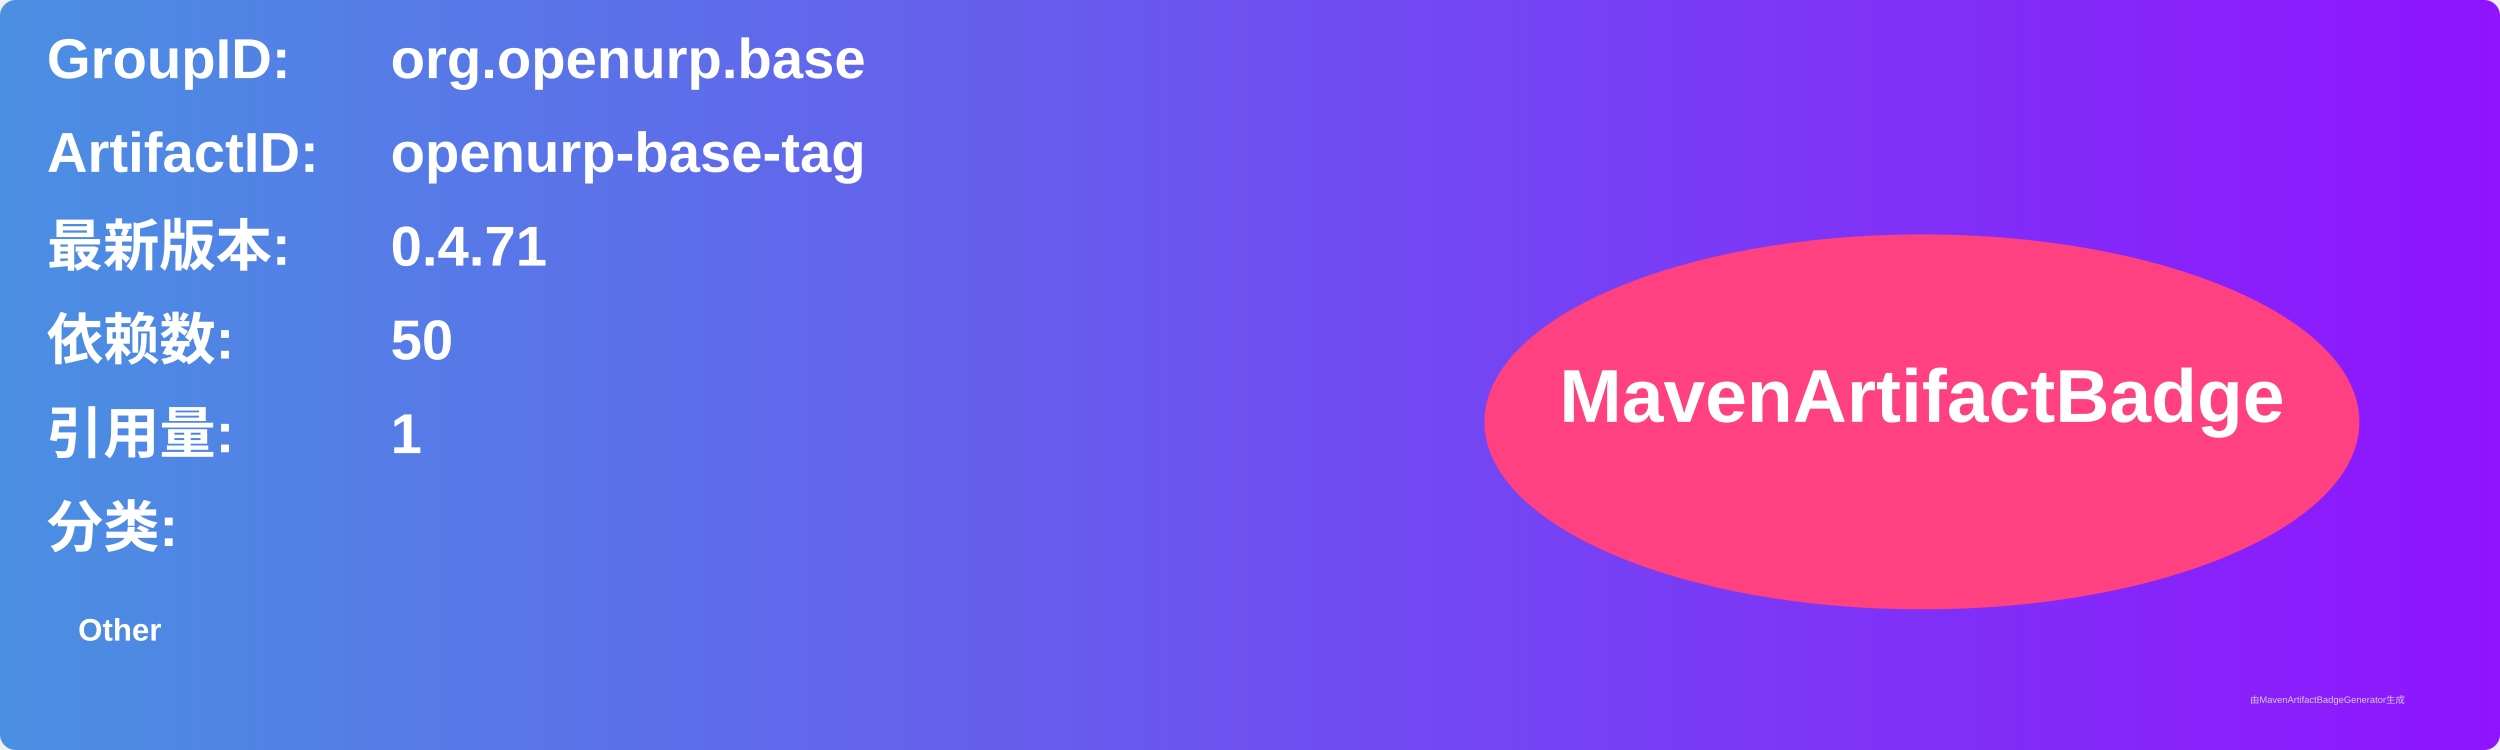
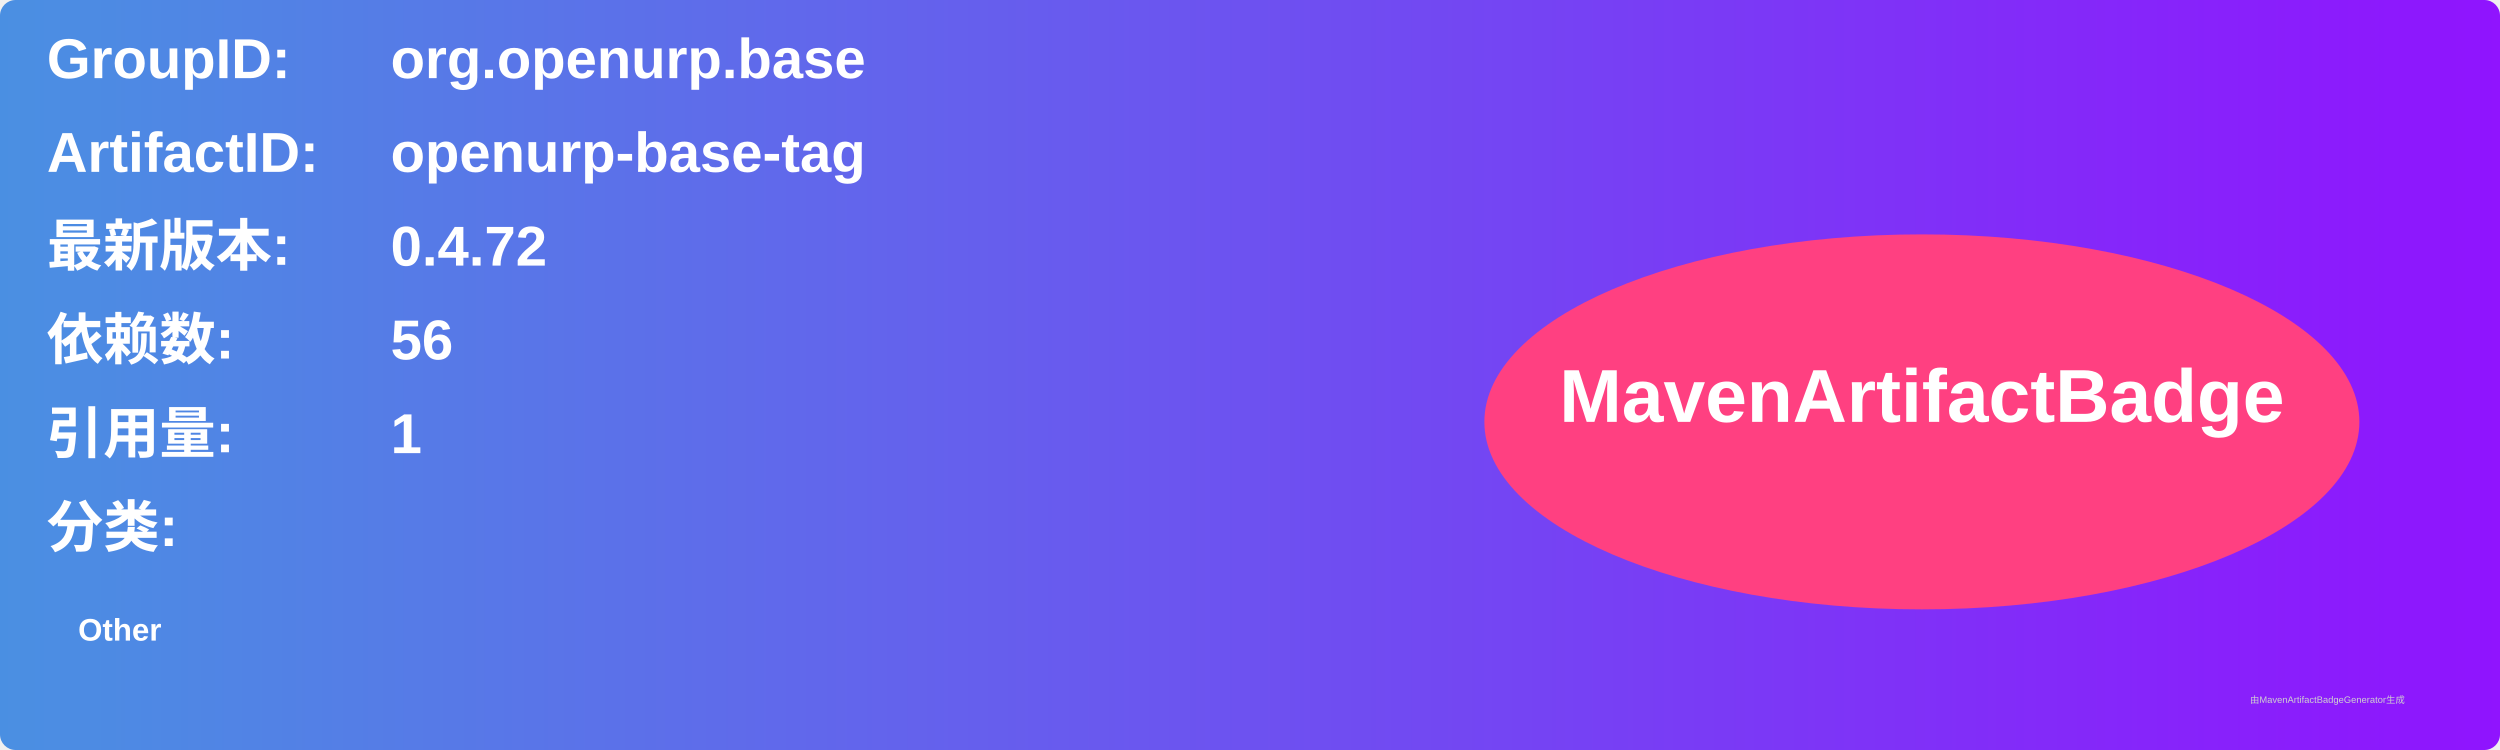
<svg xmlns="http://www.w3.org/2000/svg" width="800" height="240" viewBox="0 0 800 240">
  <linearGradient id="grad" x1="0%" y1="0%" x2="100%" y2="0%">
    <stop offset="0%" stop-color="#4a90e2" />
    <stop offset="100%" stop-color="#9013fe" />
  </linearGradient>
  <rect width="100%" height="100%" rx="5" ry="5" fill="url(#grad)" />
  <g transform="translate(15, 15)">
    <text x="0" y="10" font-family="Arial" font-size="18" fill="white" font-weight="bold" width="260">GroupID:</text>
    <text x="110" y="10" font-family="Arial" font-size="18" fill="white" font-weight="bold" width="460">org.openurp.base</text>
    <text x="0" y="40" font-family="Arial" font-size="18" fill="white" font-weight="bold" width="260">ArtifactID:</text>
    <text x="110" y="40" font-family="Arial" font-size="18" fill="white" font-weight="bold" width="460">openurp-base-tag</text>
    <text x="0" y="70" font-family="Arial" font-size="18" fill="white" font-weight="bold">最新版本:</text>
    <text x="110" y="70" font-family="Arial" font-size="18" fill="white" font-weight="bold">
-       <tspan font-weight="bold">0.4.71</tspan>
+       <tspan font-weight="bold">0.4.72</tspan>
    </text>
    <text x="0" y="100" font-family="Arial" font-size="18" fill="white" font-weight="bold">依赖数: </text>
    <text x="110" y="100" font-family="Arial" font-size="18" fill="white">
-       <tspan font-weight="bold">50</tspan>
+       <tspan font-weight="bold">56</tspan>
    </text>
    <text x="0" y="130" font-family="Arial" font-size="18" fill="white" font-weight="bold">引用量: </text>
    <text x="110" y="130" font-family="Arial" font-size="18" fill="white">
      <tspan font-weight="bold">1</tspan>
    </text>
    <text x="0" y="160" font-family="Arial" font-size="18" fill="white" font-weight="bold">分类:</text>
    <text x="10" y="190" font-family="Arial" font-size="10" fill="white">
      <tspan font-weight="bold">Other</tspan>
    </text>
    <ellipse cx="600" cy="120" rx="140" ry="60" fill="#ff4081" />
    <text x="600" y="120" text-anchor="middle" font-family="Arial" font-size="24" fill="white" font-weight="bold">MavenArtifactBadge</text>
  </g>
  <text x="720" y="225" font-family="Arial" font-size="3" fill="#d0d0d0">由MavenArtifactBadgeGenerator生成</text>
</svg>
